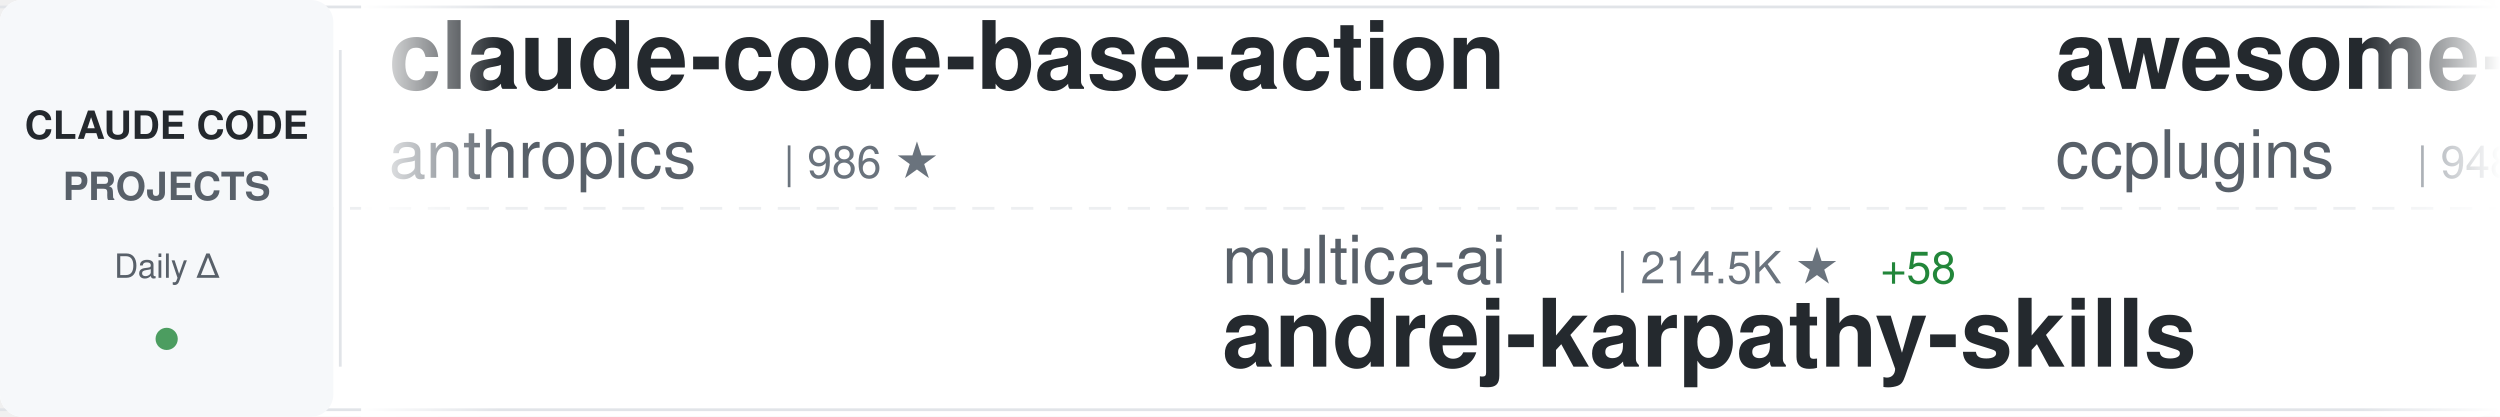
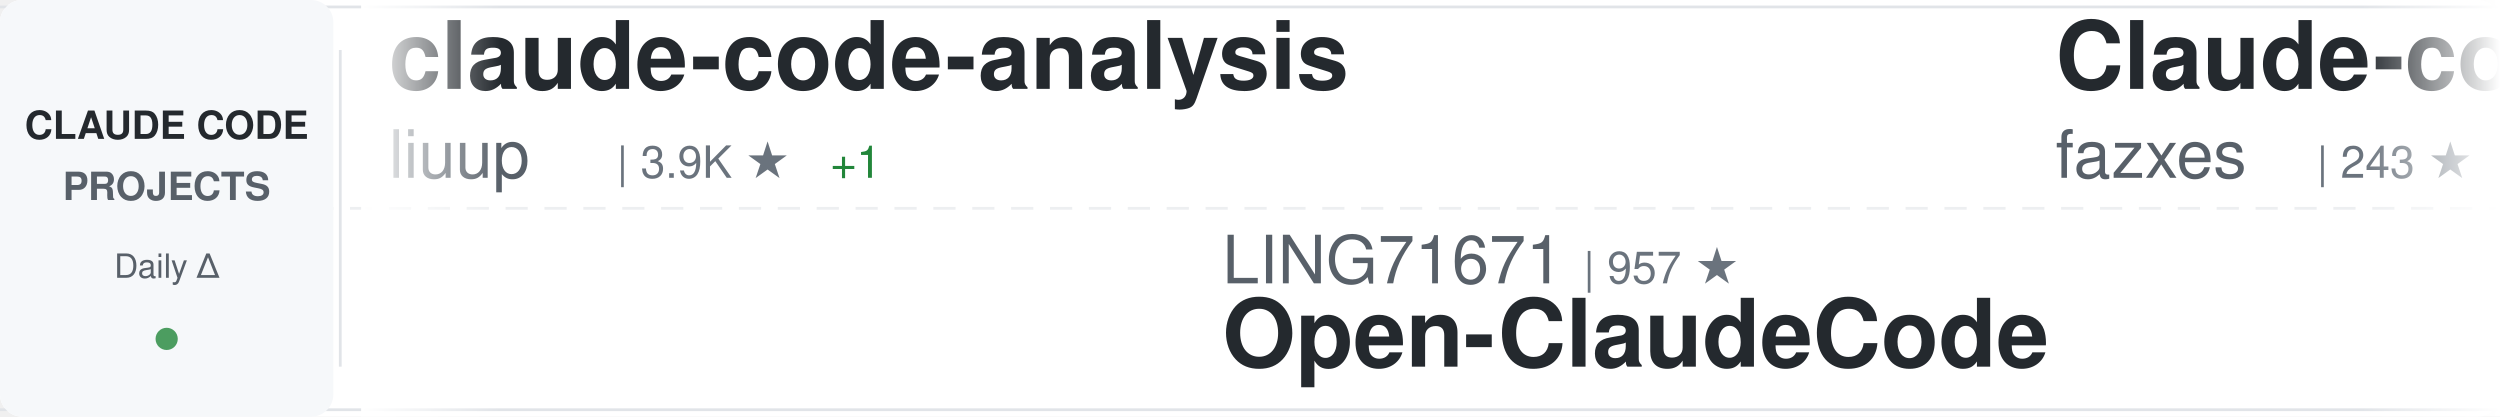
<svg xmlns="http://www.w3.org/2000/svg" width="900" height="150">
  <defs>
    <linearGradient id="awesomeLeftFade" x1="0%" y1="0%" x2="100%" y2="0%">
      <stop offset="0%" style="stop-color:#ffffff;stop-opacity:1" />
      <stop offset="100%" style="stop-color:#ffffff;stop-opacity:0" />
    </linearGradient>
    <linearGradient id="awesomeRightFade" x1="0%" y1="0%" x2="100%" y2="0%">
      <stop offset="0%" style="stop-color:#ffffff;stop-opacity:0" />
      <stop offset="100%" style="stop-color:#ffffff;stop-opacity:1" />
    </linearGradient>
  </defs>
  <rect width="900" height="150" fill="#ffffff" rx="8" />
  <rect x="0" y="2" width="900" height="1" fill="#e1e4e8" />
  <rect x="0" y="147" width="900" height="1" fill="#e1e4e8" />
  <line x1="0" y1="75" x2="900" y2="75" stroke="#e1e4e8" stroke-width="1" stroke-dasharray="8 6" opacity="0.6" />
  <rect x="0" y="0" width="120" height="150" fill="#f6f8fa" rx="8" />
  <text x="60" y="50" font-family="-apple-system, BlinkMacSystemFont, 'Segoe UI', Helvetica, Arial, sans-serif" font-size="14" font-weight="600" fill="#24292e" text-anchor="middle">CLAUDE CODE</text>
  <text x="60" y="72" font-family="-apple-system, BlinkMacSystemFont, 'Segoe UI', Helvetica, Arial, sans-serif" font-size="14" font-weight="600" fill="#586069" text-anchor="middle">PROJECTS</text>
  <text x="60" y="100" font-family="-apple-system, BlinkMacSystemFont, 'Segoe UI', Helvetica, Arial, sans-serif" font-size="12" font-weight="500" fill="#586069" text-anchor="middle">Daily Δ</text>
  <circle cx="60" cy="122" r="4" fill="#22863a" opacity="0.8" />
  <rect x="122" y="18" width="1" height="114" fill="#e1e4e8" />
  <clipPath id="awesomeTickerClip">
    <rect x="130" y="0" width="770" height="150" />
  </clipPath>
  <g clip-path="url(#awesomeTickerClip)">
    <g id="awesomeTickerItems">
      <animateTransform attributeName="transform" attributeType="XML" type="translate" from="0 0" to="-3000 0" dur="54s" repeatCount="indefinite" />
      <g transform="translate(0, 0)">
-         <text x="140" y="32" font-family="-apple-system, BlinkMacSystemFont, 'Segoe UI', Helvetica, Arial, sans-serif" font-size="34" font-weight="600" fill="#24292e">claude-code-base-action</text>
-         <text x="140" y="64" font-family="-apple-system, BlinkMacSystemFont, 'Segoe UI', Helvetica, Arial, sans-serif" font-size="24" font-weight="400" fill="#586069">anthropics</text>
-         <text x="282" y="64" font-family="-apple-system, BlinkMacSystemFont, 'Segoe UI', Helvetica, Arial, sans-serif" font-size="16" font-weight="500" fill="#6a737d">| 986 ★</text>
+         <text x="140" y="32" font-family="-apple-system, BlinkMacSystemFont, 'Segoe UI', Helvetica, Arial, sans-serif" font-size="34" font-weight="600" fill="#24292e">claude-code-analysis</text>
+         <text x="140" y="64" font-family="-apple-system, BlinkMacSystemFont, 'Segoe UI', Helvetica, Arial, sans-serif" font-size="24" font-weight="400" fill="#586069">liuup</text>
+         <text x="222" y="64" font-family="-apple-system, BlinkMacSystemFont, 'Segoe UI', Helvetica, Arial, sans-serif" font-size="16" font-weight="500" fill="#6a737d">| 3.9K ★</text>
+         <text x="299" y="64" font-family="-apple-system, BlinkMacSystemFont, 'Segoe UI', Helvetica, Arial, sans-serif" font-size="16" font-weight="500" fill="#22863a"> +1</text>
      </g>
      <g transform="translate(300, 0)">
-         <text x="140" y="102" font-family="-apple-system, BlinkMacSystemFont, 'Segoe UI', Helvetica, Arial, sans-serif" font-size="24" font-weight="400" fill="#586069">multica-ai</text>
-         <text x="282" y="102" font-family="-apple-system, BlinkMacSystemFont, 'Segoe UI', Helvetica, Arial, sans-serif" font-size="16" font-weight="500" fill="#6a737d">| 214.5K ★</text>
-         <text x="377" y="102" font-family="-apple-system, BlinkMacSystemFont, 'Segoe UI', Helvetica, Arial, sans-serif" font-size="16" font-weight="500" fill="#22863a"> +58</text>
-         <text x="140" y="132" font-family="-apple-system, BlinkMacSystemFont, 'Segoe UI', Helvetica, Arial, sans-serif" font-size="34" font-weight="600" fill="#24292e">andrej-karpathy-skills</text>
+         <text x="140" y="102" font-family="-apple-system, BlinkMacSystemFont, 'Segoe UI', Helvetica, Arial, sans-serif" font-size="24" font-weight="400" fill="#586069">LING71671</text>
+         <text x="270" y="102" font-family="-apple-system, BlinkMacSystemFont, 'Segoe UI', Helvetica, Arial, sans-serif" font-size="16" font-weight="500" fill="#6a737d">| 957 ★</text>
+         <text x="140" y="132" font-family="-apple-system, BlinkMacSystemFont, 'Segoe UI', Helvetica, Arial, sans-serif" font-size="34" font-weight="600" fill="#24292e">Open-ClaudeCode</text>
      </g>
      <g transform="translate(600, 0)">
-         <text x="140" y="32" font-family="-apple-system, BlinkMacSystemFont, 'Segoe UI', Helvetica, Arial, sans-serif" font-size="34" font-weight="600" fill="#24292e">awesome-claude-code-plug...</text>
-         <text x="140" y="64" font-family="-apple-system, BlinkMacSystemFont, 'Segoe UI', Helvetica, Arial, sans-serif" font-size="24" font-weight="400" fill="#586069">ccplugins</text>
-         <text x="270" y="64" font-family="-apple-system, BlinkMacSystemFont, 'Segoe UI', Helvetica, Arial, sans-serif" font-size="16" font-weight="500" fill="#6a737d">| 948 ★</text>
+         <text x="140" y="32" font-family="-apple-system, BlinkMacSystemFont, 'Segoe UI', Helvetica, Arial, sans-serif" font-size="34" font-weight="600" fill="#24292e">Claude-code</text>
+         <text x="140" y="64" font-family="-apple-system, BlinkMacSystemFont, 'Segoe UI', Helvetica, Arial, sans-serif" font-size="24" font-weight="400" fill="#586069">fazxes</text>
+         <text x="234" y="64" font-family="-apple-system, BlinkMacSystemFont, 'Segoe UI', Helvetica, Arial, sans-serif" font-size="16" font-weight="500" fill="#6a737d">| 243 ★</text>
      </g>
      <g transform="translate(900, 0)">
-         <text x="140" y="102" font-family="-apple-system, BlinkMacSystemFont, 'Segoe UI', Helvetica, Arial, sans-serif" font-size="24" font-weight="400" fill="#586069">disler</text>
-         <text x="234" y="102" font-family="-apple-system, BlinkMacSystemFont, 'Segoe UI', Helvetica, Arial, sans-serif" font-size="16" font-weight="500" fill="#6a737d">| 1.7K ★</text>
-         <text x="140" y="132" font-family="-apple-system, BlinkMacSystemFont, 'Segoe UI', Helvetica, Arial, sans-serif" font-size="34" font-weight="600" fill="#24292e">pi-vs-claude-code</text>
+         <text x="140" y="102" font-family="-apple-system, BlinkMacSystemFont, 'Segoe UI', Helvetica, Arial, sans-serif" font-size="24" font-weight="400" fill="#586069">Yeachan-Heo</text>
+         <text x="294" y="102" font-family="-apple-system, BlinkMacSystemFont, 'Segoe UI', Helvetica, Arial, sans-serif" font-size="16" font-weight="500" fill="#6a737d">| 39.3K ★</text>
+         <text x="380" y="102" font-family="-apple-system, BlinkMacSystemFont, 'Segoe UI', Helvetica, Arial, sans-serif" font-size="16" font-weight="500" fill="#cb2431"> -2</text>
+         <text x="140" y="132" font-family="-apple-system, BlinkMacSystemFont, 'Segoe UI', Helvetica, Arial, sans-serif" font-size="34" font-weight="600" fill="#24292e">oh-my-claudecode</text>
      </g>
      <g transform="translate(1200, 0)">
-         <text x="140" y="32" font-family="-apple-system, BlinkMacSystemFont, 'Segoe UI', Helvetica, Arial, sans-serif" font-size="34" font-weight="600" fill="#24292e">Dive-into-Claude-Code</text>
-         <text x="140" y="64" font-family="-apple-system, BlinkMacSystemFont, 'Segoe UI', Helvetica, Arial, sans-serif" font-size="24" font-weight="400" fill="#586069">VILA-Lab</text>
-         <text x="258" y="64" font-family="-apple-system, BlinkMacSystemFont, 'Segoe UI', Helvetica, Arial, sans-serif" font-size="16" font-weight="500" fill="#6a737d">| 2.1K ★</text>
-         <text x="335" y="64" font-family="-apple-system, BlinkMacSystemFont, 'Segoe UI', Helvetica, Arial, sans-serif" font-size="16" font-weight="500" fill="#22863a"> +1</text>
+         <text x="140" y="32" font-family="-apple-system, BlinkMacSystemFont, 'Segoe UI', Helvetica, Arial, sans-serif" font-size="34" font-weight="600" fill="#24292e">claude-code-hub</text>
+         <text x="140" y="64" font-family="-apple-system, BlinkMacSystemFont, 'Segoe UI', Helvetica, Arial, sans-serif" font-size="24" font-weight="400" fill="#586069">ding113</text>
+         <text x="246" y="64" font-family="-apple-system, BlinkMacSystemFont, 'Segoe UI', Helvetica, Arial, sans-serif" font-size="16" font-weight="500" fill="#6a737d">| 3.4K ★</text>
      </g>
      <g transform="translate(1500, 0)">
-         <text x="140" y="102" font-family="-apple-system, BlinkMacSystemFont, 'Segoe UI', Helvetica, Arial, sans-serif" font-size="24" font-weight="400" fill="#586069">Alishahryar1</text>
-         <text x="306" y="102" font-family="-apple-system, BlinkMacSystemFont, 'Segoe UI', Helvetica, Arial, sans-serif" font-size="16" font-weight="500" fill="#6a737d">| 55.6K ★</text>
-         <text x="392" y="102" font-family="-apple-system, BlinkMacSystemFont, 'Segoe UI', Helvetica, Arial, sans-serif" font-size="16" font-weight="500" fill="#22863a"> +30</text>
-         <text x="140" y="132" font-family="-apple-system, BlinkMacSystemFont, 'Segoe UI', Helvetica, Arial, sans-serif" font-size="34" font-weight="600" fill="#24292e">free-claude-code</text>
+         <text x="140" y="102" font-family="-apple-system, BlinkMacSystemFont, 'Segoe UI', Helvetica, Arial, sans-serif" font-size="24" font-weight="400" fill="#586069">ykdojo</text>
+         <text x="234" y="102" font-family="-apple-system, BlinkMacSystemFont, 'Segoe UI', Helvetica, Arial, sans-serif" font-size="16" font-weight="500" fill="#6a737d">| 10.1K ★</text>
+         <text x="320" y="102" font-family="-apple-system, BlinkMacSystemFont, 'Segoe UI', Helvetica, Arial, sans-serif" font-size="16" font-weight="500" fill="#22863a"> +3</text>
+         <text x="140" y="132" font-family="-apple-system, BlinkMacSystemFont, 'Segoe UI', Helvetica, Arial, sans-serif" font-size="34" font-weight="600" fill="#24292e">claude-code-tips</text>
      </g>
      <g transform="translate(1800, 0)">
-         <text x="140" y="32" font-family="-apple-system, BlinkMacSystemFont, 'Segoe UI', Helvetica, Arial, sans-serif" font-size="34" font-weight="600" fill="#24292e">claude-code-templates</text>
-         <text x="140" y="64" font-family="-apple-system, BlinkMacSystemFont, 'Segoe UI', Helvetica, Arial, sans-serif" font-size="24" font-weight="400" fill="#586069">davila7</text>
-         <text x="246" y="64" font-family="-apple-system, BlinkMacSystemFont, 'Segoe UI', Helvetica, Arial, sans-serif" font-size="16" font-weight="500" fill="#6a737d">| 30.9K ★</text>
-         <text x="332" y="64" font-family="-apple-system, BlinkMacSystemFont, 'Segoe UI', Helvetica, Arial, sans-serif" font-size="16" font-weight="500" fill="#22863a"> +14</text>
+         <text x="140" y="32" font-family="-apple-system, BlinkMacSystemFont, 'Segoe UI', Helvetica, Arial, sans-serif" font-size="34" font-weight="600" fill="#24292e">system_prompts_leaks</text>
+         <text x="140" y="64" font-family="-apple-system, BlinkMacSystemFont, 'Segoe UI', Helvetica, Arial, sans-serif" font-size="24" font-weight="400" fill="#586069">asgeirtj</text>
+         <text x="258" y="64" font-family="-apple-system, BlinkMacSystemFont, 'Segoe UI', Helvetica, Arial, sans-serif" font-size="16" font-weight="500" fill="#6a737d">| 68.0K ★</text>
+         <text x="344" y="64" font-family="-apple-system, BlinkMacSystemFont, 'Segoe UI', Helvetica, Arial, sans-serif" font-size="16" font-weight="500" fill="#22863a"> +37</text>
      </g>
      <g transform="translate(2100, 0)">
-         <text x="140" y="102" font-family="-apple-system, BlinkMacSystemFont, 'Segoe UI', Helvetica, Arial, sans-serif" font-size="24" font-weight="400" fill="#586069">VoltAgent</text>
-         <text x="270" y="102" font-family="-apple-system, BlinkMacSystemFont, 'Segoe UI', Helvetica, Arial, sans-serif" font-size="16" font-weight="500" fill="#6a737d">| 25.2K ★</text>
-         <text x="356" y="102" font-family="-apple-system, BlinkMacSystemFont, 'Segoe UI', Helvetica, Arial, sans-serif" font-size="16" font-weight="500" fill="#22863a"> +5</text>
-         <text x="140" y="132" font-family="-apple-system, BlinkMacSystemFont, 'Segoe UI', Helvetica, Arial, sans-serif" font-size="34" font-weight="600" fill="#24292e">awesome-claude-code-suba...</text>
+         <text x="140" y="102" font-family="-apple-system, BlinkMacSystemFont, 'Segoe UI', Helvetica, Arial, sans-serif" font-size="24" font-weight="400" fill="#586069">chauncygu</text>
+         <text x="270" y="102" font-family="-apple-system, BlinkMacSystemFont, 'Segoe UI', Helvetica, Arial, sans-serif" font-size="16" font-weight="500" fill="#6a737d">| 2.8K ★</text>
+         <text x="140" y="132" font-family="-apple-system, BlinkMacSystemFont, 'Segoe UI', Helvetica, Arial, sans-serif" font-size="34" font-weight="600" fill="#24292e">collection-claude-code-s...</text>
      </g>
      <g transform="translate(2400, 0)">
-         <text x="140" y="32" font-family="-apple-system, BlinkMacSystemFont, 'Segoe UI', Helvetica, Arial, sans-serif" font-size="34" font-weight="600" fill="#24292e">Claude-Code</text>
-         <text x="140" y="64" font-family="-apple-system, BlinkMacSystemFont, 'Segoe UI', Helvetica, Arial, sans-serif" font-size="24" font-weight="400" fill="#586069">pengchengneo</text>
-         <text x="306" y="64" font-family="-apple-system, BlinkMacSystemFont, 'Segoe UI', Helvetica, Arial, sans-serif" font-size="16" font-weight="500" fill="#6a737d">| 1.8K ★</text>
+         <text x="140" y="32" font-family="-apple-system, BlinkMacSystemFont, 'Segoe UI', Helvetica, Arial, sans-serif" font-size="34" font-weight="600" fill="#24292e">claude_codex_bridge</text>
+         <text x="140" y="64" font-family="-apple-system, BlinkMacSystemFont, 'Segoe UI', Helvetica, Arial, sans-serif" font-size="24" font-weight="400" fill="#586069">SeemSeam</text>
+         <text x="258" y="64" font-family="-apple-system, BlinkMacSystemFont, 'Segoe UI', Helvetica, Arial, sans-serif" font-size="16" font-weight="500" fill="#6a737d">| 3.5K ★</text>
+         <text x="335" y="64" font-family="-apple-system, BlinkMacSystemFont, 'Segoe UI', Helvetica, Arial, sans-serif" font-size="16" font-weight="500" fill="#22863a"> +2</text>
      </g>
      <g transform="translate(2700, 0)">
-         <text x="140" y="102" font-family="-apple-system, BlinkMacSystemFont, 'Segoe UI', Helvetica, Arial, sans-serif" font-size="24" font-weight="400" fill="#586069">shanraisshan</text>
-         <text x="306" y="102" font-family="-apple-system, BlinkMacSystemFont, 'Segoe UI', Helvetica, Arial, sans-serif" font-size="16" font-weight="500" fill="#6a737d">| 66.2K ★</text>
-         <text x="392" y="102" font-family="-apple-system, BlinkMacSystemFont, 'Segoe UI', Helvetica, Arial, sans-serif" font-size="16" font-weight="500" fill="#22863a"> +23</text>
-         <text x="140" y="132" font-family="-apple-system, BlinkMacSystemFont, 'Segoe UI', Helvetica, Arial, sans-serif" font-size="34" font-weight="600" fill="#24292e">claude-code-best-practic...</text>
+         <text x="140" y="102" font-family="-apple-system, BlinkMacSystemFont, 'Segoe UI', Helvetica, Arial, sans-serif" font-size="24" font-weight="400" fill="#586069">frankbria</text>
+         <text x="270" y="102" font-family="-apple-system, BlinkMacSystemFont, 'Segoe UI', Helvetica, Arial, sans-serif" font-size="16" font-weight="500" fill="#6a737d">| 9.6K ★</text>
+         <text x="140" y="132" font-family="-apple-system, BlinkMacSystemFont, 'Segoe UI', Helvetica, Arial, sans-serif" font-size="34" font-weight="600" fill="#24292e">ralph-claude-code</text>
      </g>
      <g transform="translate(3000, 0)">
-         <text x="140" y="32" font-family="-apple-system, BlinkMacSystemFont, 'Segoe UI', Helvetica, Arial, sans-serif" font-size="34" font-weight="600" fill="#24292e">claude-code-base-action</text>
-         <text x="140" y="64" font-family="-apple-system, BlinkMacSystemFont, 'Segoe UI', Helvetica, Arial, sans-serif" font-size="24" font-weight="400" fill="#586069">anthropics</text>
-         <text x="282" y="64" font-family="-apple-system, BlinkMacSystemFont, 'Segoe UI', Helvetica, Arial, sans-serif" font-size="16" font-weight="500" fill="#6a737d">| 986 ★</text>
+         <text x="140" y="32" font-family="-apple-system, BlinkMacSystemFont, 'Segoe UI', Helvetica, Arial, sans-serif" font-size="34" font-weight="600" fill="#24292e">claude-code-analysis</text>
+         <text x="140" y="64" font-family="-apple-system, BlinkMacSystemFont, 'Segoe UI', Helvetica, Arial, sans-serif" font-size="24" font-weight="400" fill="#586069">liuup</text>
+         <text x="222" y="64" font-family="-apple-system, BlinkMacSystemFont, 'Segoe UI', Helvetica, Arial, sans-serif" font-size="16" font-weight="500" fill="#6a737d">| 3.9K ★</text>
+         <text x="299" y="64" font-family="-apple-system, BlinkMacSystemFont, 'Segoe UI', Helvetica, Arial, sans-serif" font-size="16" font-weight="500" fill="#22863a"> +1</text>
      </g>
      <g transform="translate(3300, 0)">
-         <text x="140" y="102" font-family="-apple-system, BlinkMacSystemFont, 'Segoe UI', Helvetica, Arial, sans-serif" font-size="24" font-weight="400" fill="#586069">multica-ai</text>
-         <text x="282" y="102" font-family="-apple-system, BlinkMacSystemFont, 'Segoe UI', Helvetica, Arial, sans-serif" font-size="16" font-weight="500" fill="#6a737d">| 214.5K ★</text>
-         <text x="377" y="102" font-family="-apple-system, BlinkMacSystemFont, 'Segoe UI', Helvetica, Arial, sans-serif" font-size="16" font-weight="500" fill="#22863a"> +58</text>
-         <text x="140" y="132" font-family="-apple-system, BlinkMacSystemFont, 'Segoe UI', Helvetica, Arial, sans-serif" font-size="34" font-weight="600" fill="#24292e">andrej-karpathy-skills</text>
+         <text x="140" y="102" font-family="-apple-system, BlinkMacSystemFont, 'Segoe UI', Helvetica, Arial, sans-serif" font-size="24" font-weight="400" fill="#586069">LING71671</text>
+         <text x="270" y="102" font-family="-apple-system, BlinkMacSystemFont, 'Segoe UI', Helvetica, Arial, sans-serif" font-size="16" font-weight="500" fill="#6a737d">| 957 ★</text>
+         <text x="140" y="132" font-family="-apple-system, BlinkMacSystemFont, 'Segoe UI', Helvetica, Arial, sans-serif" font-size="34" font-weight="600" fill="#24292e">Open-ClaudeCode</text>
      </g>
      <g transform="translate(3600, 0)">
-         <text x="140" y="32" font-family="-apple-system, BlinkMacSystemFont, 'Segoe UI', Helvetica, Arial, sans-serif" font-size="34" font-weight="600" fill="#24292e">awesome-claude-code-plug...</text>
-         <text x="140" y="64" font-family="-apple-system, BlinkMacSystemFont, 'Segoe UI', Helvetica, Arial, sans-serif" font-size="24" font-weight="400" fill="#586069">ccplugins</text>
-         <text x="270" y="64" font-family="-apple-system, BlinkMacSystemFont, 'Segoe UI', Helvetica, Arial, sans-serif" font-size="16" font-weight="500" fill="#6a737d">| 948 ★</text>
+         <text x="140" y="32" font-family="-apple-system, BlinkMacSystemFont, 'Segoe UI', Helvetica, Arial, sans-serif" font-size="34" font-weight="600" fill="#24292e">Claude-code</text>
+         <text x="140" y="64" font-family="-apple-system, BlinkMacSystemFont, 'Segoe UI', Helvetica, Arial, sans-serif" font-size="24" font-weight="400" fill="#586069">fazxes</text>
+         <text x="234" y="64" font-family="-apple-system, BlinkMacSystemFont, 'Segoe UI', Helvetica, Arial, sans-serif" font-size="16" font-weight="500" fill="#6a737d">| 243 ★</text>
      </g>
      <g transform="translate(3900, 0)">
-         <text x="140" y="102" font-family="-apple-system, BlinkMacSystemFont, 'Segoe UI', Helvetica, Arial, sans-serif" font-size="24" font-weight="400" fill="#586069">disler</text>
-         <text x="234" y="102" font-family="-apple-system, BlinkMacSystemFont, 'Segoe UI', Helvetica, Arial, sans-serif" font-size="16" font-weight="500" fill="#6a737d">| 1.7K ★</text>
-         <text x="140" y="132" font-family="-apple-system, BlinkMacSystemFont, 'Segoe UI', Helvetica, Arial, sans-serif" font-size="34" font-weight="600" fill="#24292e">pi-vs-claude-code</text>
+         <text x="140" y="102" font-family="-apple-system, BlinkMacSystemFont, 'Segoe UI', Helvetica, Arial, sans-serif" font-size="24" font-weight="400" fill="#586069">Yeachan-Heo</text>
+         <text x="294" y="102" font-family="-apple-system, BlinkMacSystemFont, 'Segoe UI', Helvetica, Arial, sans-serif" font-size="16" font-weight="500" fill="#6a737d">| 39.3K ★</text>
+         <text x="380" y="102" font-family="-apple-system, BlinkMacSystemFont, 'Segoe UI', Helvetica, Arial, sans-serif" font-size="16" font-weight="500" fill="#cb2431"> -2</text>
+         <text x="140" y="132" font-family="-apple-system, BlinkMacSystemFont, 'Segoe UI', Helvetica, Arial, sans-serif" font-size="34" font-weight="600" fill="#24292e">oh-my-claudecode</text>
      </g>
    </g>
  </g>
  <rect x="130" y="0" width="50" height="150" fill="url(#awesomeLeftFade)" />
  <rect x="850" y="0" width="50" height="150" fill="url(#awesomeRightFade)" />
</svg>
